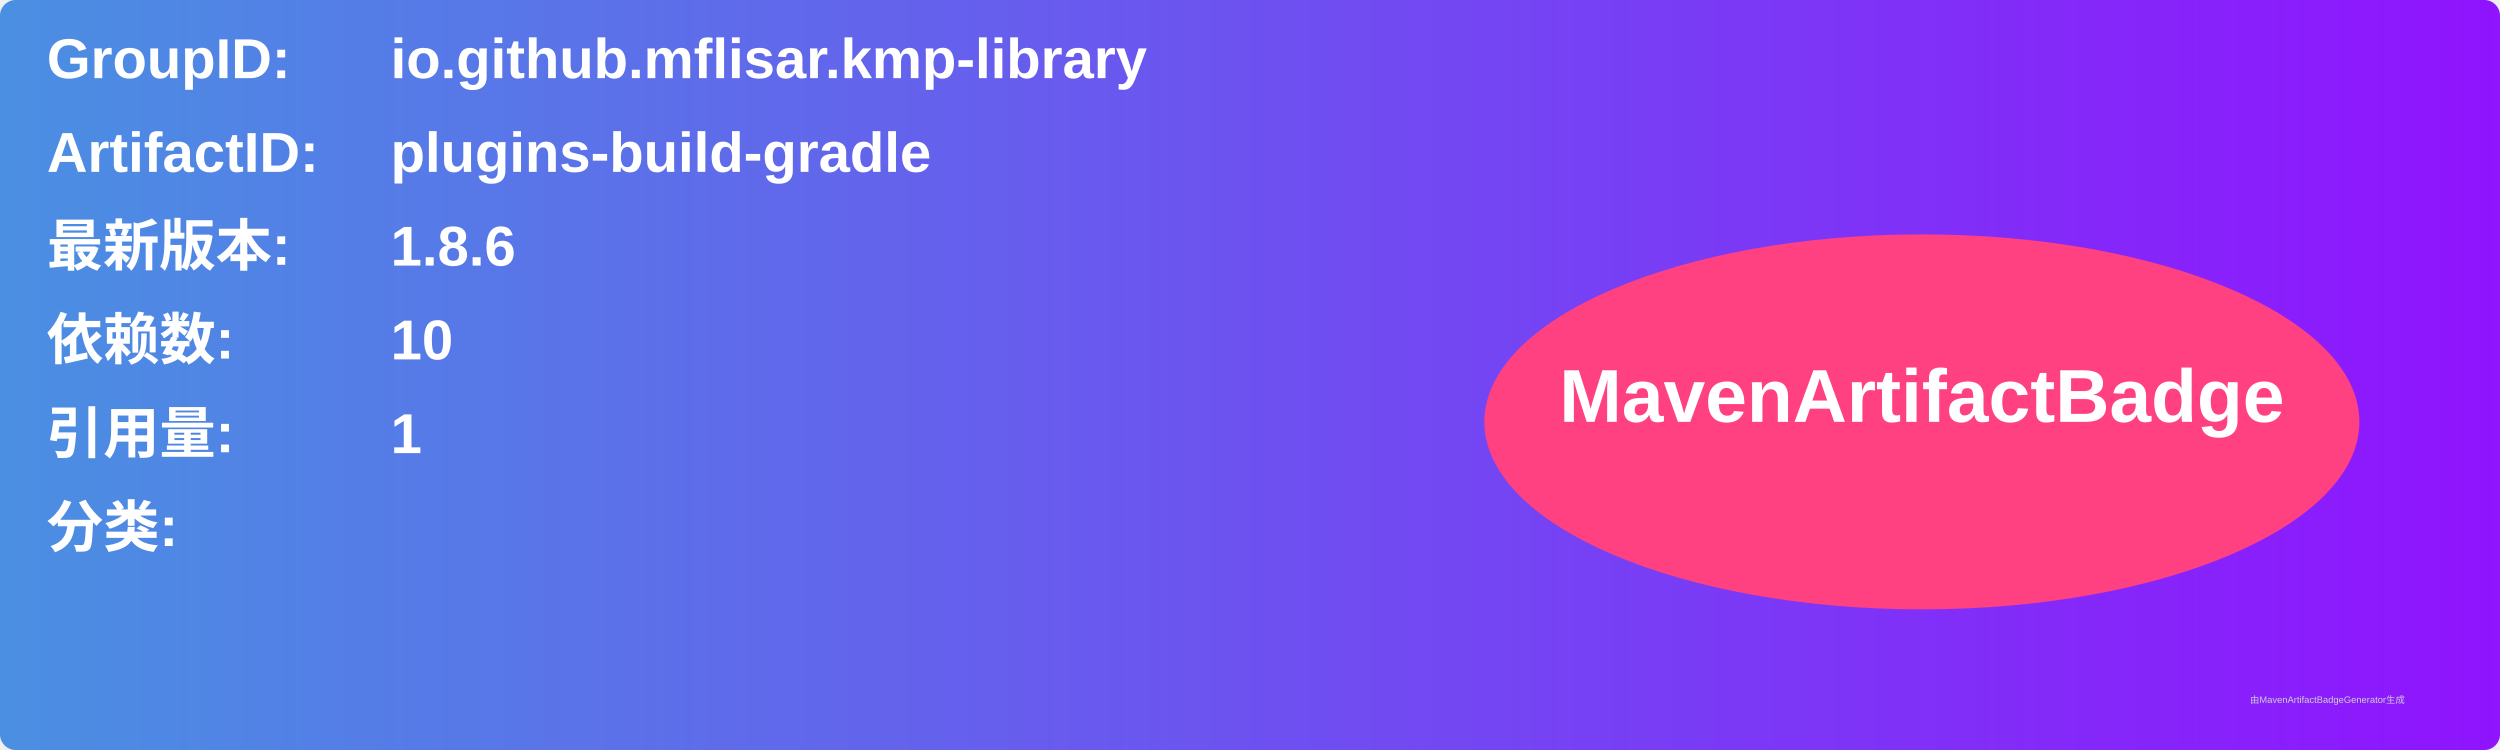
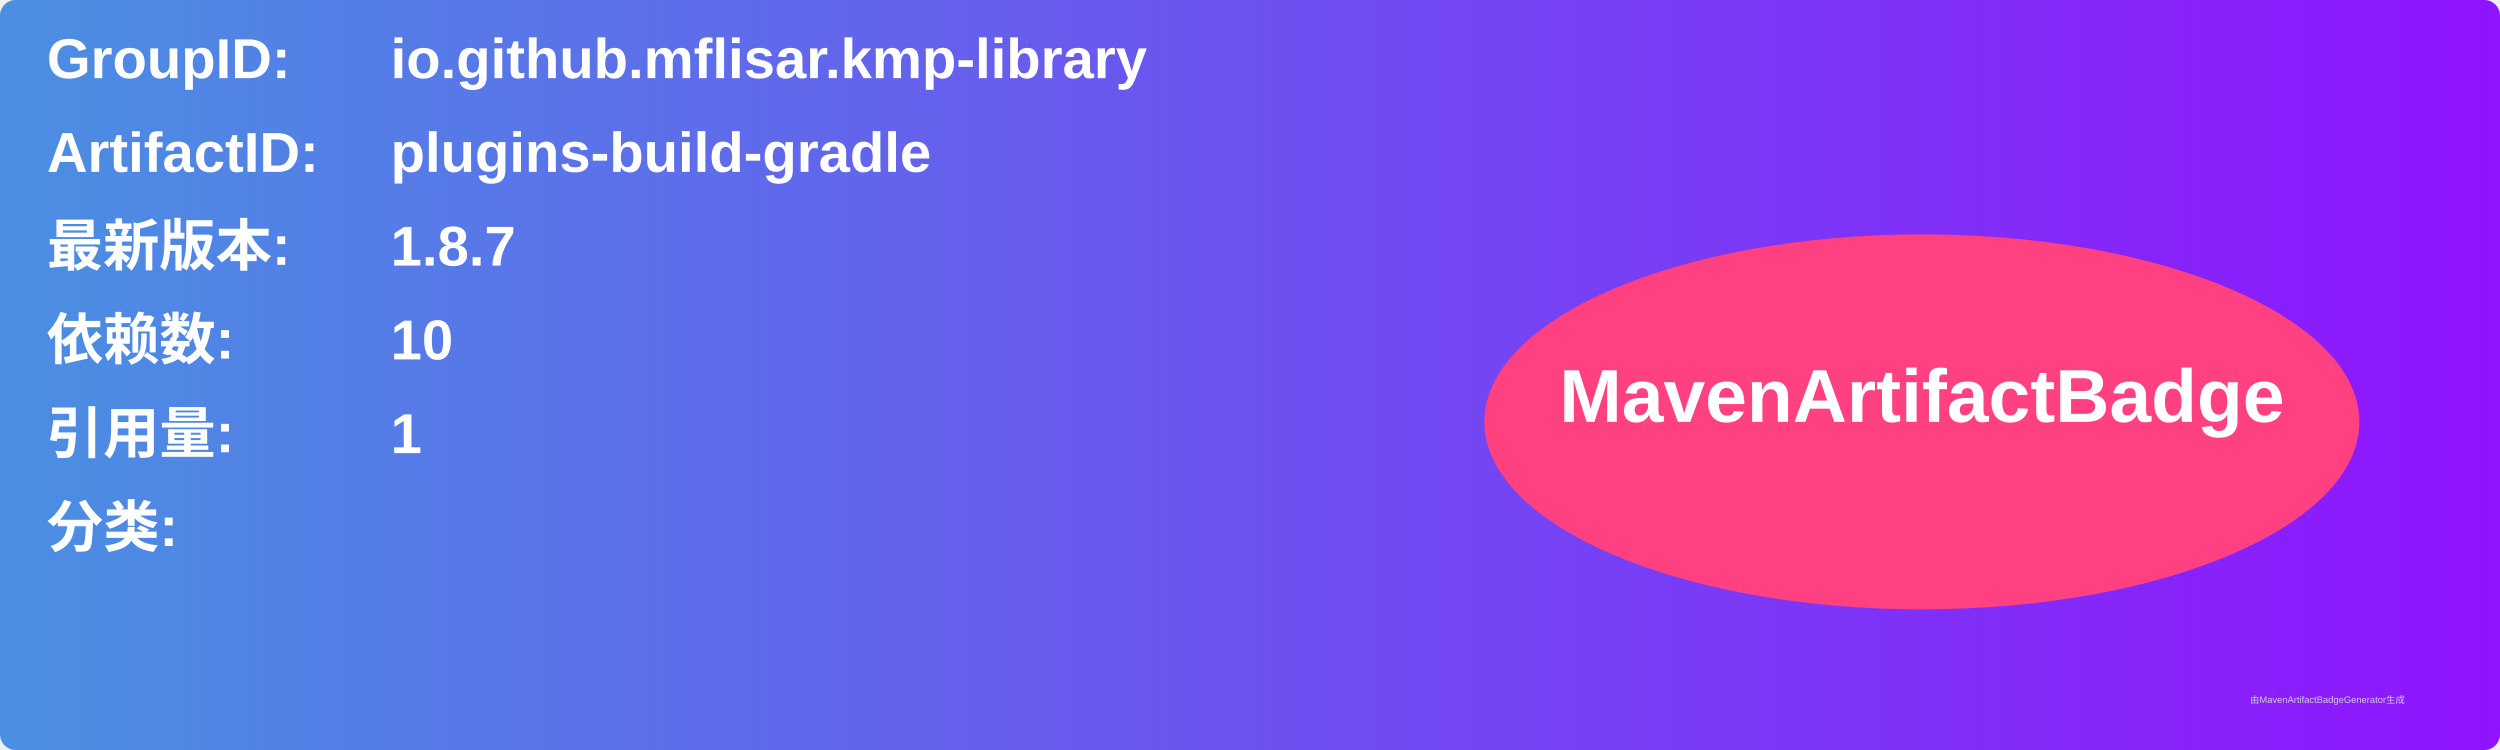
<svg xmlns="http://www.w3.org/2000/svg" width="800" height="240" viewBox="0 0 800 240">
  <linearGradient id="grad" x1="0%" y1="0%" x2="100%" y2="0%">
    <stop offset="0%" stop-color="#4a90e2" />
    <stop offset="100%" stop-color="#9013fe" />
  </linearGradient>
  <rect width="100%" height="100%" rx="5" ry="5" fill="url(#grad)" />
  <g transform="translate(15, 15)">
    <text x="0" y="10" font-family="Arial" font-size="18" fill="white" font-weight="bold" width="260">GroupID:</text>
    <text x="110" y="10" font-family="Arial" font-size="18" fill="white" font-weight="bold" width="460">io.github.mflisar.kmp-library</text>
    <text x="0" y="40" font-family="Arial" font-size="18" fill="white" font-weight="bold" width="260">ArtifactID:</text>
    <text x="110" y="40" font-family="Arial" font-size="18" fill="white" font-weight="bold" width="460">plugins-build-gradle</text>
    <text x="0" y="70" font-family="Arial" font-size="18" fill="white" font-weight="bold">最新版本:</text>
    <text x="110" y="70" font-family="Arial" font-size="18" fill="white" font-weight="bold">
-       <tspan font-weight="bold">1.8.6</tspan>
+       <tspan font-weight="bold">1.8.7</tspan>
    </text>
    <text x="0" y="100" font-family="Arial" font-size="18" fill="white" font-weight="bold">依赖数: </text>
    <text x="110" y="100" font-family="Arial" font-size="18" fill="white">
      <tspan font-weight="bold">10</tspan>
    </text>
    <text x="0" y="130" font-family="Arial" font-size="18" fill="white" font-weight="bold">引用量: </text>
    <text x="110" y="130" font-family="Arial" font-size="18" fill="white">
      <tspan font-weight="bold">1</tspan>
    </text>
    <text x="0" y="160" font-family="Arial" font-size="18" fill="white" font-weight="bold">分类:</text>
    <text x="10" y="190" font-family="Arial" font-size="10" fill="white">
      <tspan font-weight="bold" />
    </text>
    <ellipse cx="600" cy="120" rx="140" ry="60" fill="#ff4081" />
    <text x="600" y="120" text-anchor="middle" font-family="Arial" font-size="24" fill="white" font-weight="bold">MavenArtifactBadge</text>
  </g>
  <text x="720" y="225" font-family="Arial" font-size="3" fill="#d0d0d0">由MavenArtifactBadgeGenerator生成</text>
</svg>
